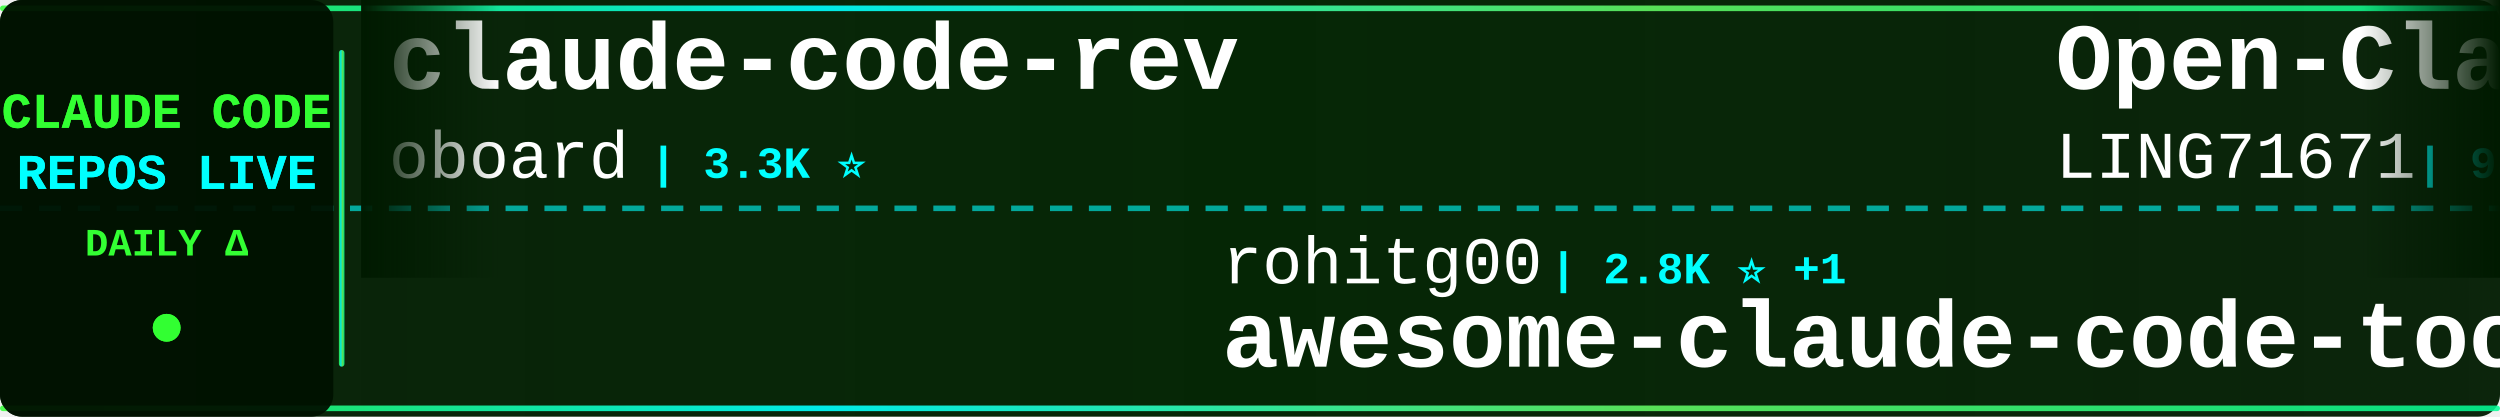
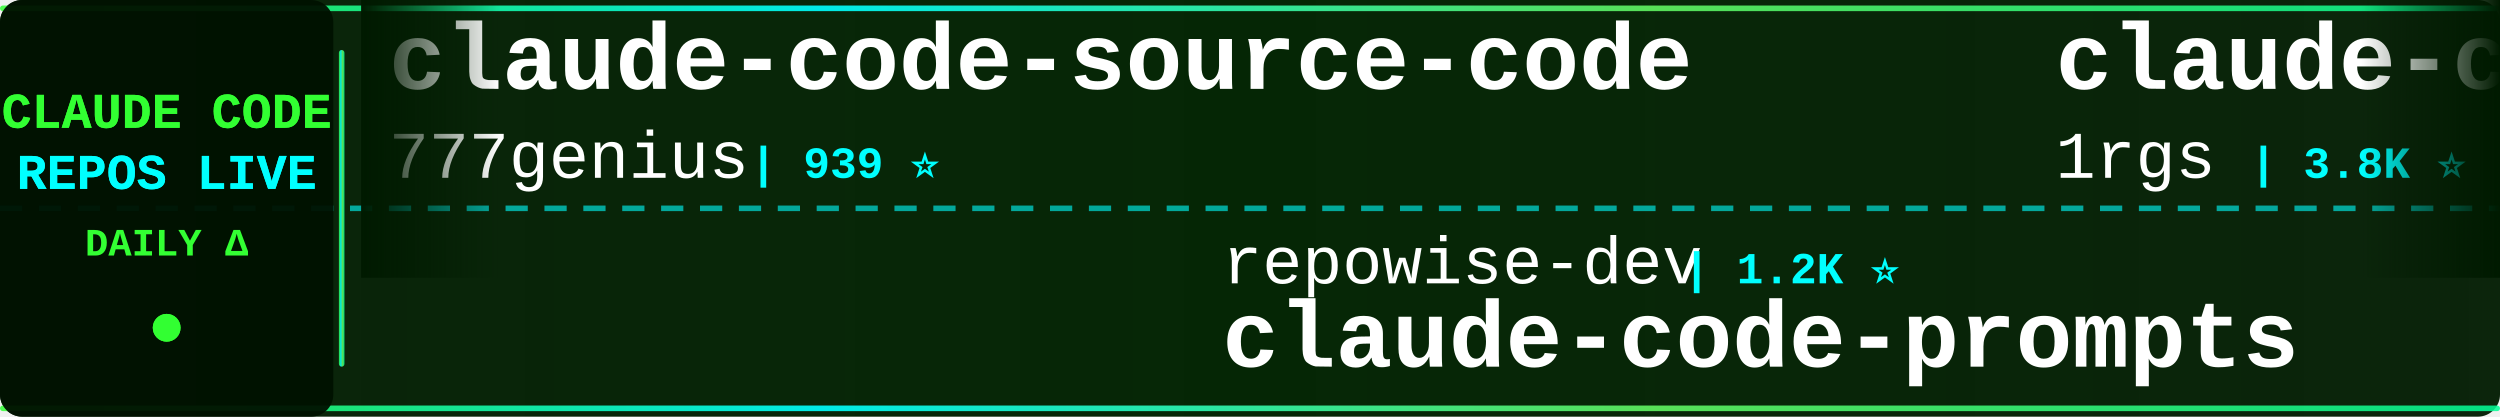
<svg xmlns="http://www.w3.org/2000/svg" width="900" height="150">
  <defs>
    <linearGradient id="tickerBg" x1="0%" y1="0%" x2="100%" y2="0%">
      <stop offset="0%" style="stop-color:#001a00;stop-opacity:0.95" />
      <stop offset="50%" style="stop-color:#002200;stop-opacity:0.98" />
      <stop offset="100%" style="stop-color:#001a00;stop-opacity:0.95" />
    </linearGradient>
    <linearGradient id="borderGrad" x1="0%" y1="0%" x2="100%" y2="0%">
      <stop offset="0%" style="stop-color:#33ff33;stop-opacity:0.85">
        <animate attributeName="stop-opacity" values="0.85;1;0.85" dur="2s" repeatCount="indefinite" />
      </stop>
      <stop offset="33%" style="stop-color:#00ffff;stop-opacity:0.9">
        <animate attributeName="stop-opacity" values="0.9;1;0.9" dur="2.2s" repeatCount="indefinite" />
      </stop>
      <stop offset="66%" style="stop-color:#66ff66;stop-opacity:0.85">
        <animate attributeName="stop-opacity" values="0.85;1;0.85" dur="1.8s" repeatCount="indefinite" />
      </stop>
      <stop offset="100%" style="stop-color:#00ff99;stop-opacity:0.85">
        <animate attributeName="stop-opacity" values="0.85;1;0.85" dur="2s" repeatCount="indefinite" />
      </stop>
    </linearGradient>
    <filter id="textGlow">
      <feGaussianBlur stdDeviation="0.1" result="coloredBlur" />
      <feMerge>
        <feMergeNode in="coloredBlur" />
        <feMergeNode in="SourceGraphic" />
      </feMerge>
    </filter>
    <filter id="metricGlow">
      <feGaussianBlur stdDeviation="0.2" result="coloredBlur" />
      <feMerge>
        <feMergeNode in="coloredBlur" />
        <feMergeNode in="SourceGraphic" />
      </feMerge>
    </filter>
    <linearGradient id="leftFade" x1="0%" y1="0%" x2="100%" y2="0%">
      <stop offset="0%" style="stop-color:#001a00;stop-opacity:1" />
      <stop offset="100%" style="stop-color:#001a00;stop-opacity:0" />
    </linearGradient>
    <linearGradient id="rightFade" x1="0%" y1="0%" x2="100%" y2="0%">
      <stop offset="0%" style="stop-color:#001a00;stop-opacity:0" />
      <stop offset="100%" style="stop-color:#001a00;stop-opacity:1" />
    </linearGradient>
  </defs>
  <rect width="900" height="150" fill="url(#tickerBg)" rx="8" />
  <rect x="0" y="2" width="900" height="2" fill="url(#borderGrad)" rx="1" />
  <rect x="0" y="146" width="900" height="2" fill="url(#borderGrad)" rx="1" />
  <line x1="0" y1="75" x2="900" y2="75" stroke="#00ffff" stroke-width="2" stroke-dasharray="8 6" opacity="0.6" />
  <rect x="0" y="0" width="120" height="150" fill="#001100" opacity="0.95" rx="8" />
  <text x="60" y="46" font-family="'Courier New', monospace" font-size="18" font-weight="bold" fill="#33ff33" text-anchor="middle" filter="url(#textGlow)">
    CLAUDE CODE
  </text>
  <text x="60" y="68" font-family="'Courier New', monospace" font-size="18" font-weight="bold" fill="#00ffff" text-anchor="middle" filter="url(#textGlow)">
    REPOS LIVE
  </text>
  <text x="60" y="92" font-family="'Courier New', monospace" font-size="14" font-weight="bold" fill="#33ff33" text-anchor="middle">
    DAILY Δ
  </text>
  <circle cx="60" cy="118" r="5" fill="#33ff33" filter="url(#metricGlow)">
    <animate attributeName="r" values="4;6;4" dur="1.5s" repeatCount="indefinite" />
    <animate attributeName="opacity" values="0.6;1;0.6" dur="1.5s" repeatCount="indefinite" />
  </circle>
  <rect x="122" y="18" width="2" height="114" fill="url(#borderGrad)" rx="1" />
  <clipPath id="tickerClip">
    <rect x="130" y="0" width="770" height="150" />
  </clipPath>
  <g clip-path="url(#tickerClip)">
    <g id="tickerItems">
      <animateTransform attributeName="transform" attributeType="XML" type="translate" from="0 0" to="-3000 0" dur="54s" repeatCount="indefinite" />
      <g transform="translate(0, 0)">
-         <text x="140" y="32" font-family="'Courier New', monospace" font-size="34" font-weight="bold" fill="#ffffff">claude-code-rev</text>
-         <text x="140" y="64" font-family="'Courier New', monospace" font-size="24" font-weight="normal" fill="#ffffff" opacity="1.0">oboard</text>
-         <text x="234" y="64" font-family="'Courier New', monospace" font-size="16" font-weight="bold" fill="#00ffff"> | 3.3K ⭐</text>
+         <text x="140" y="32" font-family="'Courier New', monospace" font-size="34" font-weight="bold" fill="#ffffff">claude-code-source-code</text>
+         <text x="140" y="64" font-family="'Courier New', monospace" font-size="24" font-weight="normal" fill="#ffffff" opacity="1.0">777genius</text>
+         <text x="270" y="64" font-family="'Courier New', monospace" font-size="16" font-weight="bold" fill="#00ffff"> | 939 ⭐</text>
      </g>
      <g transform="translate(300, 0)">
-         <text x="140" y="102" font-family="'Courier New', monospace" font-size="24" font-weight="normal" fill="#ffffff" opacity="1.0">rohitg00</text>
-         <text x="258" y="102" font-family="'Courier New', monospace" font-size="16" font-weight="bold" fill="#00ffff"> | 2.8K ⭐ +1</text>
-         <text x="140" y="132" font-family="'Courier New', monospace" font-size="34" font-weight="bold" fill="#ffffff">awesome-claude-code-tool...</text>
+         <text x="140" y="102" font-family="'Courier New', monospace" font-size="24" font-weight="normal" fill="#ffffff" opacity="1.0">repowise-dev</text>
+         <text x="306" y="102" font-family="'Courier New', monospace" font-size="16" font-weight="bold" fill="#00ffff"> | 1.2K ⭐</text>
+         <text x="140" y="132" font-family="'Courier New', monospace" font-size="34" font-weight="bold" fill="#ffffff">claude-code-prompts</text>
      </g>
      <g transform="translate(600, 0)">
-         <text x="140" y="32" font-family="'Courier New', monospace" font-size="34" font-weight="bold" fill="#ffffff">Open-ClaudeCode</text>
-         <text x="140" y="64" font-family="'Courier New', monospace" font-size="24" font-weight="normal" fill="#ffffff" opacity="1.0">LING71671</text>
-         <text x="270" y="64" font-family="'Courier New', monospace" font-size="16" font-weight="bold" fill="#00ffff"> | 988 ⭐</text>
+         <text x="140" y="32" font-family="'Courier New', monospace" font-size="34" font-weight="bold" fill="#ffffff">claude-code-proxy</text>
+         <text x="140" y="64" font-family="'Courier New', monospace" font-size="24" font-weight="normal" fill="#ffffff" opacity="1.0">1rgs</text>
+         <text x="210" y="64" font-family="'Courier New', monospace" font-size="16" font-weight="bold" fill="#00ffff"> | 3.8K ⭐</text>
      </g>
      <g transform="translate(900, 0)">
-         <text x="140" y="102" font-family="'Courier New', monospace" font-size="24" font-weight="normal" fill="#ffffff" opacity="1.0">anthropics</text>
-         <text x="282" y="102" font-family="'Courier New', monospace" font-size="16" font-weight="bold" fill="#00ffff"> | 6.9K ⭐ +4</text>
-         <text x="140" y="132" font-family="'Courier New', monospace" font-size="34" font-weight="bold" fill="#ffffff">claude-code-security-rev...</text>
+         <text x="140" y="102" font-family="'Courier New', monospace" font-size="24" font-weight="normal" fill="#ffffff" opacity="1.0">centminmod</text>
+         <text x="282" y="102" font-family="'Courier New', monospace" font-size="16" font-weight="bold" fill="#00ffff"> | 2.7K ⭐ +1</text>
+         <text x="140" y="132" font-family="'Courier New', monospace" font-size="34" font-weight="bold" fill="#ffffff">my-claude-code-setup</text>
      </g>
      <g transform="translate(1200, 0)">
-         <text x="140" y="32" font-family="'Courier New', monospace" font-size="34" font-weight="bold" fill="#ffffff">claude-code-source</text>
-         <text x="140" y="64" font-family="'Courier New', monospace" font-size="24" font-weight="normal" fill="#ffffff" opacity="1.0">JrCx7scC</text>
-         <text x="258" y="64" font-family="'Courier New', monospace" font-size="16" font-weight="bold" fill="#00ffff"> | 377 ⭐</text>
+         <text x="140" y="32" font-family="'Courier New', monospace" font-size="34" font-weight="bold" fill="#ffffff">system_prompts_leaks</text>
+         <text x="140" y="64" font-family="'Courier New', monospace" font-size="24" font-weight="normal" fill="#ffffff" opacity="1.0">asgeirtj</text>
+         <text x="258" y="64" font-family="'Courier New', monospace" font-size="16" font-weight="bold" fill="#00ffff"> | 71.4K ⭐ +10</text>
      </g>
      <g transform="translate(1500, 0)">
-         <text x="140" y="102" font-family="'Courier New', monospace" font-size="24" font-weight="normal" fill="#ffffff" opacity="1.0">ccplugins</text>
-         <text x="270" y="102" font-family="'Courier New', monospace" font-size="16" font-weight="bold" fill="#00ffff"> | 1.0K ⭐</text>
-         <text x="140" y="132" font-family="'Courier New', monospace" font-size="34" font-weight="bold" fill="#ffffff">awesome-claude-code-plug...</text>
+         <text x="140" y="102" font-family="'Courier New', monospace" font-size="24" font-weight="normal" fill="#ffffff" opacity="1.0">OneRedOak</text>
+         <text x="270" y="102" font-family="'Courier New', monospace" font-size="16" font-weight="bold" fill="#00ffff"> | 3.9K ⭐</text>
+         <text x="140" y="132" font-family="'Courier New', monospace" font-size="34" font-weight="bold" fill="#ffffff">claude-code-workflows</text>
      </g>
      <g transform="translate(1800, 0)">
-         <text x="140" y="32" font-family="'Courier New', monospace" font-size="34" font-weight="bold" fill="#ffffff">Auto-claude-code-researc...</text>
-         <text x="140" y="64" font-family="'Courier New', monospace" font-size="24" font-weight="normal" fill="#ffffff" opacity="1.0">wanshuiyin</text>
-         <text x="282" y="64" font-family="'Courier New', monospace" font-size="16" font-weight="bold" fill="#00ffff"> | 19.2K ⭐ +12</text>
+         <text x="140" y="32" font-family="'Courier New', monospace" font-size="34" font-weight="bold" fill="#ffffff">claude-code-rust</text>
+         <text x="140" y="64" font-family="'Courier New', monospace" font-size="24" font-weight="normal" fill="#ffffff" opacity="1.0">lorryjovens-hub</text>
+         <text x="342" y="64" font-family="'Courier New', monospace" font-size="16" font-weight="bold" fill="#00ffff"> | 1.7K ⭐</text>
      </g>
      <g transform="translate(2100, 0)">
-         <text x="140" y="102" font-family="'Courier New', monospace" font-size="24" font-weight="normal" fill="#ffffff" opacity="1.0">lorryjovens-hub</text>
-         <text x="342" y="102" font-family="'Courier New', monospace" font-size="16" font-weight="bold" fill="#00ffff"> | 1.7K ⭐</text>
-         <text x="140" y="132" font-family="'Courier New', monospace" font-size="34" font-weight="bold" fill="#ffffff">claude-code-rust</text>
+         <text x="140" y="102" font-family="'Courier New', monospace" font-size="24" font-weight="normal" fill="#ffffff" opacity="1.0">alejandrobalderas</text>
+         <text x="366" y="102" font-family="'Courier New', monospace" font-size="16" font-weight="bold" fill="#00ffff"> | 3.0K ⭐</text>
+         <text x="140" y="132" font-family="'Courier New', monospace" font-size="34" font-weight="bold" fill="#ffffff">claude-code-from-source</text>
      </g>
      <g transform="translate(2400, 0)">
-         <text x="140" y="32" font-family="'Courier New', monospace" font-size="34" font-weight="bold" fill="#ffffff">oh-my-claudecode</text>
-         <text x="140" y="64" font-family="'Courier New', monospace" font-size="24" font-weight="normal" fill="#ffffff" opacity="1.0">Yeachan-Heo</text>
-         <text x="294" y="64" font-family="'Courier New', monospace" font-size="16" font-weight="bold" fill="#00ffff"> | 40.8K ⭐ -1</text>
+         <text x="140" y="32" font-family="'Courier New', monospace" font-size="34" font-weight="bold" fill="#ffffff">Claude-Code-Game-Studios</text>
+         <text x="140" y="64" font-family="'Courier New', monospace" font-size="24" font-weight="normal" fill="#ffffff" opacity="1.0">Donchitos</text>
+         <text x="270" y="64" font-family="'Courier New', monospace" font-size="16" font-weight="bold" fill="#00ffff"> | 39.1K ⭐ +40</text>
      </g>
      <g transform="translate(2700, 0)">
-         <text x="140" y="102" font-family="'Courier New', monospace" font-size="24" font-weight="normal" fill="#ffffff" opacity="1.0">jqueryscript</text>
-         <text x="306" y="102" font-family="'Courier New', monospace" font-size="16" font-weight="bold" fill="#00ffff"> | 551 ⭐</text>
-         <text x="140" y="132" font-family="'Courier New', monospace" font-size="34" font-weight="bold" fill="#ffffff">awesome-claude-code</text>
+         <text x="140" y="102" font-family="'Courier New', monospace" font-size="24" font-weight="normal" fill="#ffffff" opacity="1.0">fuergaosi233</text>
+         <text x="306" y="102" font-family="'Courier New', monospace" font-size="16" font-weight="bold" fill="#00ffff"> | 2.8K ⭐</text>
+         <text x="140" y="132" font-family="'Courier New', monospace" font-size="34" font-weight="bold" fill="#ffffff">claude-code-proxy</text>
      </g>
      <g transform="translate(3000, 0)">
-         <text x="140" y="32" font-family="'Courier New', monospace" font-size="34" font-weight="bold" fill="#ffffff">claude-code-rev</text>
-         <text x="140" y="64" font-family="'Courier New', monospace" font-size="24" font-weight="normal" fill="#ffffff" opacity="1.0">oboard</text>
-         <text x="234" y="64" font-family="'Courier New', monospace" font-size="16" font-weight="bold" fill="#00ffff"> | 3.3K ⭐</text>
+         <text x="140" y="32" font-family="'Courier New', monospace" font-size="34" font-weight="bold" fill="#ffffff">claude-code-source-code</text>
+         <text x="140" y="64" font-family="'Courier New', monospace" font-size="24" font-weight="normal" fill="#ffffff" opacity="1.0">777genius</text>
+         <text x="270" y="64" font-family="'Courier New', monospace" font-size="16" font-weight="bold" fill="#00ffff"> | 939 ⭐</text>
      </g>
      <g transform="translate(3300, 0)">
-         <text x="140" y="102" font-family="'Courier New', monospace" font-size="24" font-weight="normal" fill="#ffffff" opacity="1.0">rohitg00</text>
-         <text x="258" y="102" font-family="'Courier New', monospace" font-size="16" font-weight="bold" fill="#00ffff"> | 2.8K ⭐ +1</text>
-         <text x="140" y="132" font-family="'Courier New', monospace" font-size="34" font-weight="bold" fill="#ffffff">awesome-claude-code-tool...</text>
+         <text x="140" y="102" font-family="'Courier New', monospace" font-size="24" font-weight="normal" fill="#ffffff" opacity="1.0">repowise-dev</text>
+         <text x="306" y="102" font-family="'Courier New', monospace" font-size="16" font-weight="bold" fill="#00ffff"> | 1.2K ⭐</text>
+         <text x="140" y="132" font-family="'Courier New', monospace" font-size="34" font-weight="bold" fill="#ffffff">claude-code-prompts</text>
      </g>
      <g transform="translate(3600, 0)">
-         <text x="140" y="32" font-family="'Courier New', monospace" font-size="34" font-weight="bold" fill="#ffffff">Open-ClaudeCode</text>
-         <text x="140" y="64" font-family="'Courier New', monospace" font-size="24" font-weight="normal" fill="#ffffff" opacity="1.0">LING71671</text>
-         <text x="270" y="64" font-family="'Courier New', monospace" font-size="16" font-weight="bold" fill="#00ffff"> | 988 ⭐</text>
+         <text x="140" y="32" font-family="'Courier New', monospace" font-size="34" font-weight="bold" fill="#ffffff">claude-code-proxy</text>
+         <text x="140" y="64" font-family="'Courier New', monospace" font-size="24" font-weight="normal" fill="#ffffff" opacity="1.0">1rgs</text>
+         <text x="210" y="64" font-family="'Courier New', monospace" font-size="16" font-weight="bold" fill="#00ffff"> | 3.8K ⭐</text>
      </g>
      <g transform="translate(3900, 0)">
-         <text x="140" y="102" font-family="'Courier New', monospace" font-size="24" font-weight="normal" fill="#ffffff" opacity="1.0">anthropics</text>
-         <text x="282" y="102" font-family="'Courier New', monospace" font-size="16" font-weight="bold" fill="#00ffff"> | 6.9K ⭐ +4</text>
-         <text x="140" y="132" font-family="'Courier New', monospace" font-size="34" font-weight="bold" fill="#ffffff">claude-code-security-rev...</text>
+         <text x="140" y="102" font-family="'Courier New', monospace" font-size="24" font-weight="normal" fill="#ffffff" opacity="1.0">centminmod</text>
+         <text x="282" y="102" font-family="'Courier New', monospace" font-size="16" font-weight="bold" fill="#00ffff"> | 2.7K ⭐ +1</text>
+         <text x="140" y="132" font-family="'Courier New', monospace" font-size="34" font-weight="bold" fill="#ffffff">my-claude-code-setup</text>
      </g>
    </g>
  </g>
  <rect x="130" y="0" width="50" height="100" fill="url(#leftFade)" />
  <rect x="850" y="0" width="50" height="100" fill="url(#rightFade)" />
</svg>
